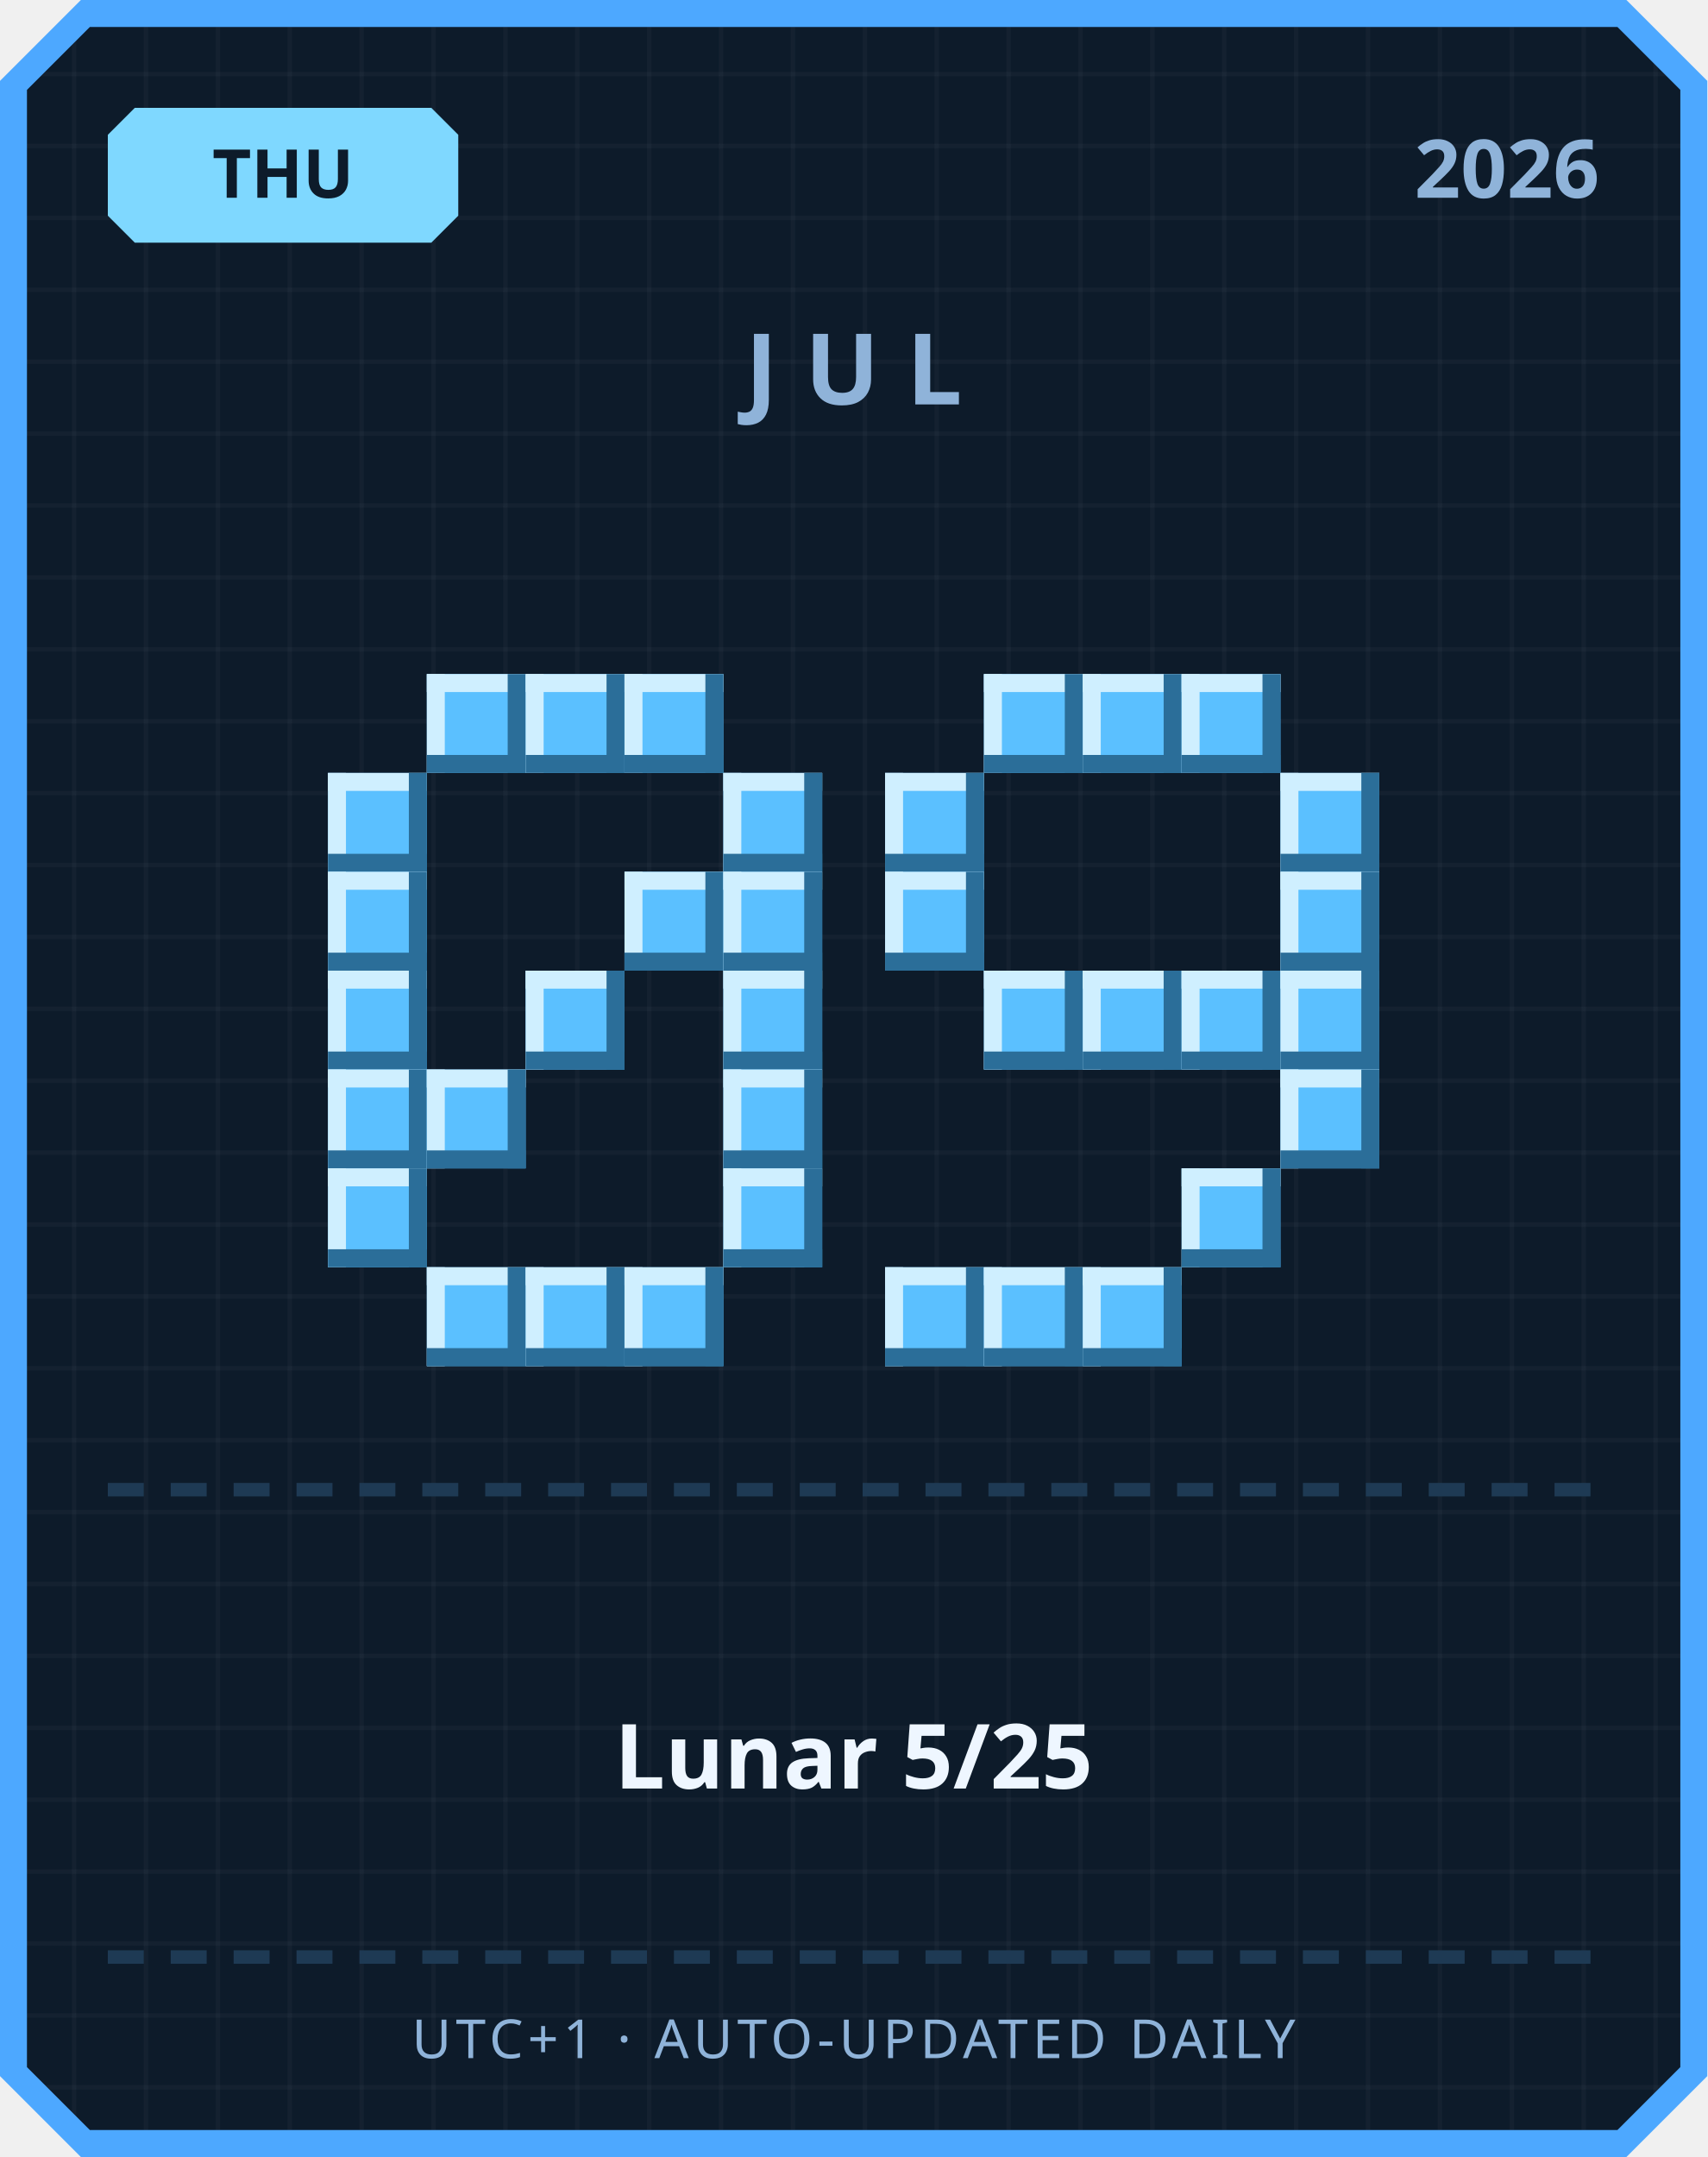
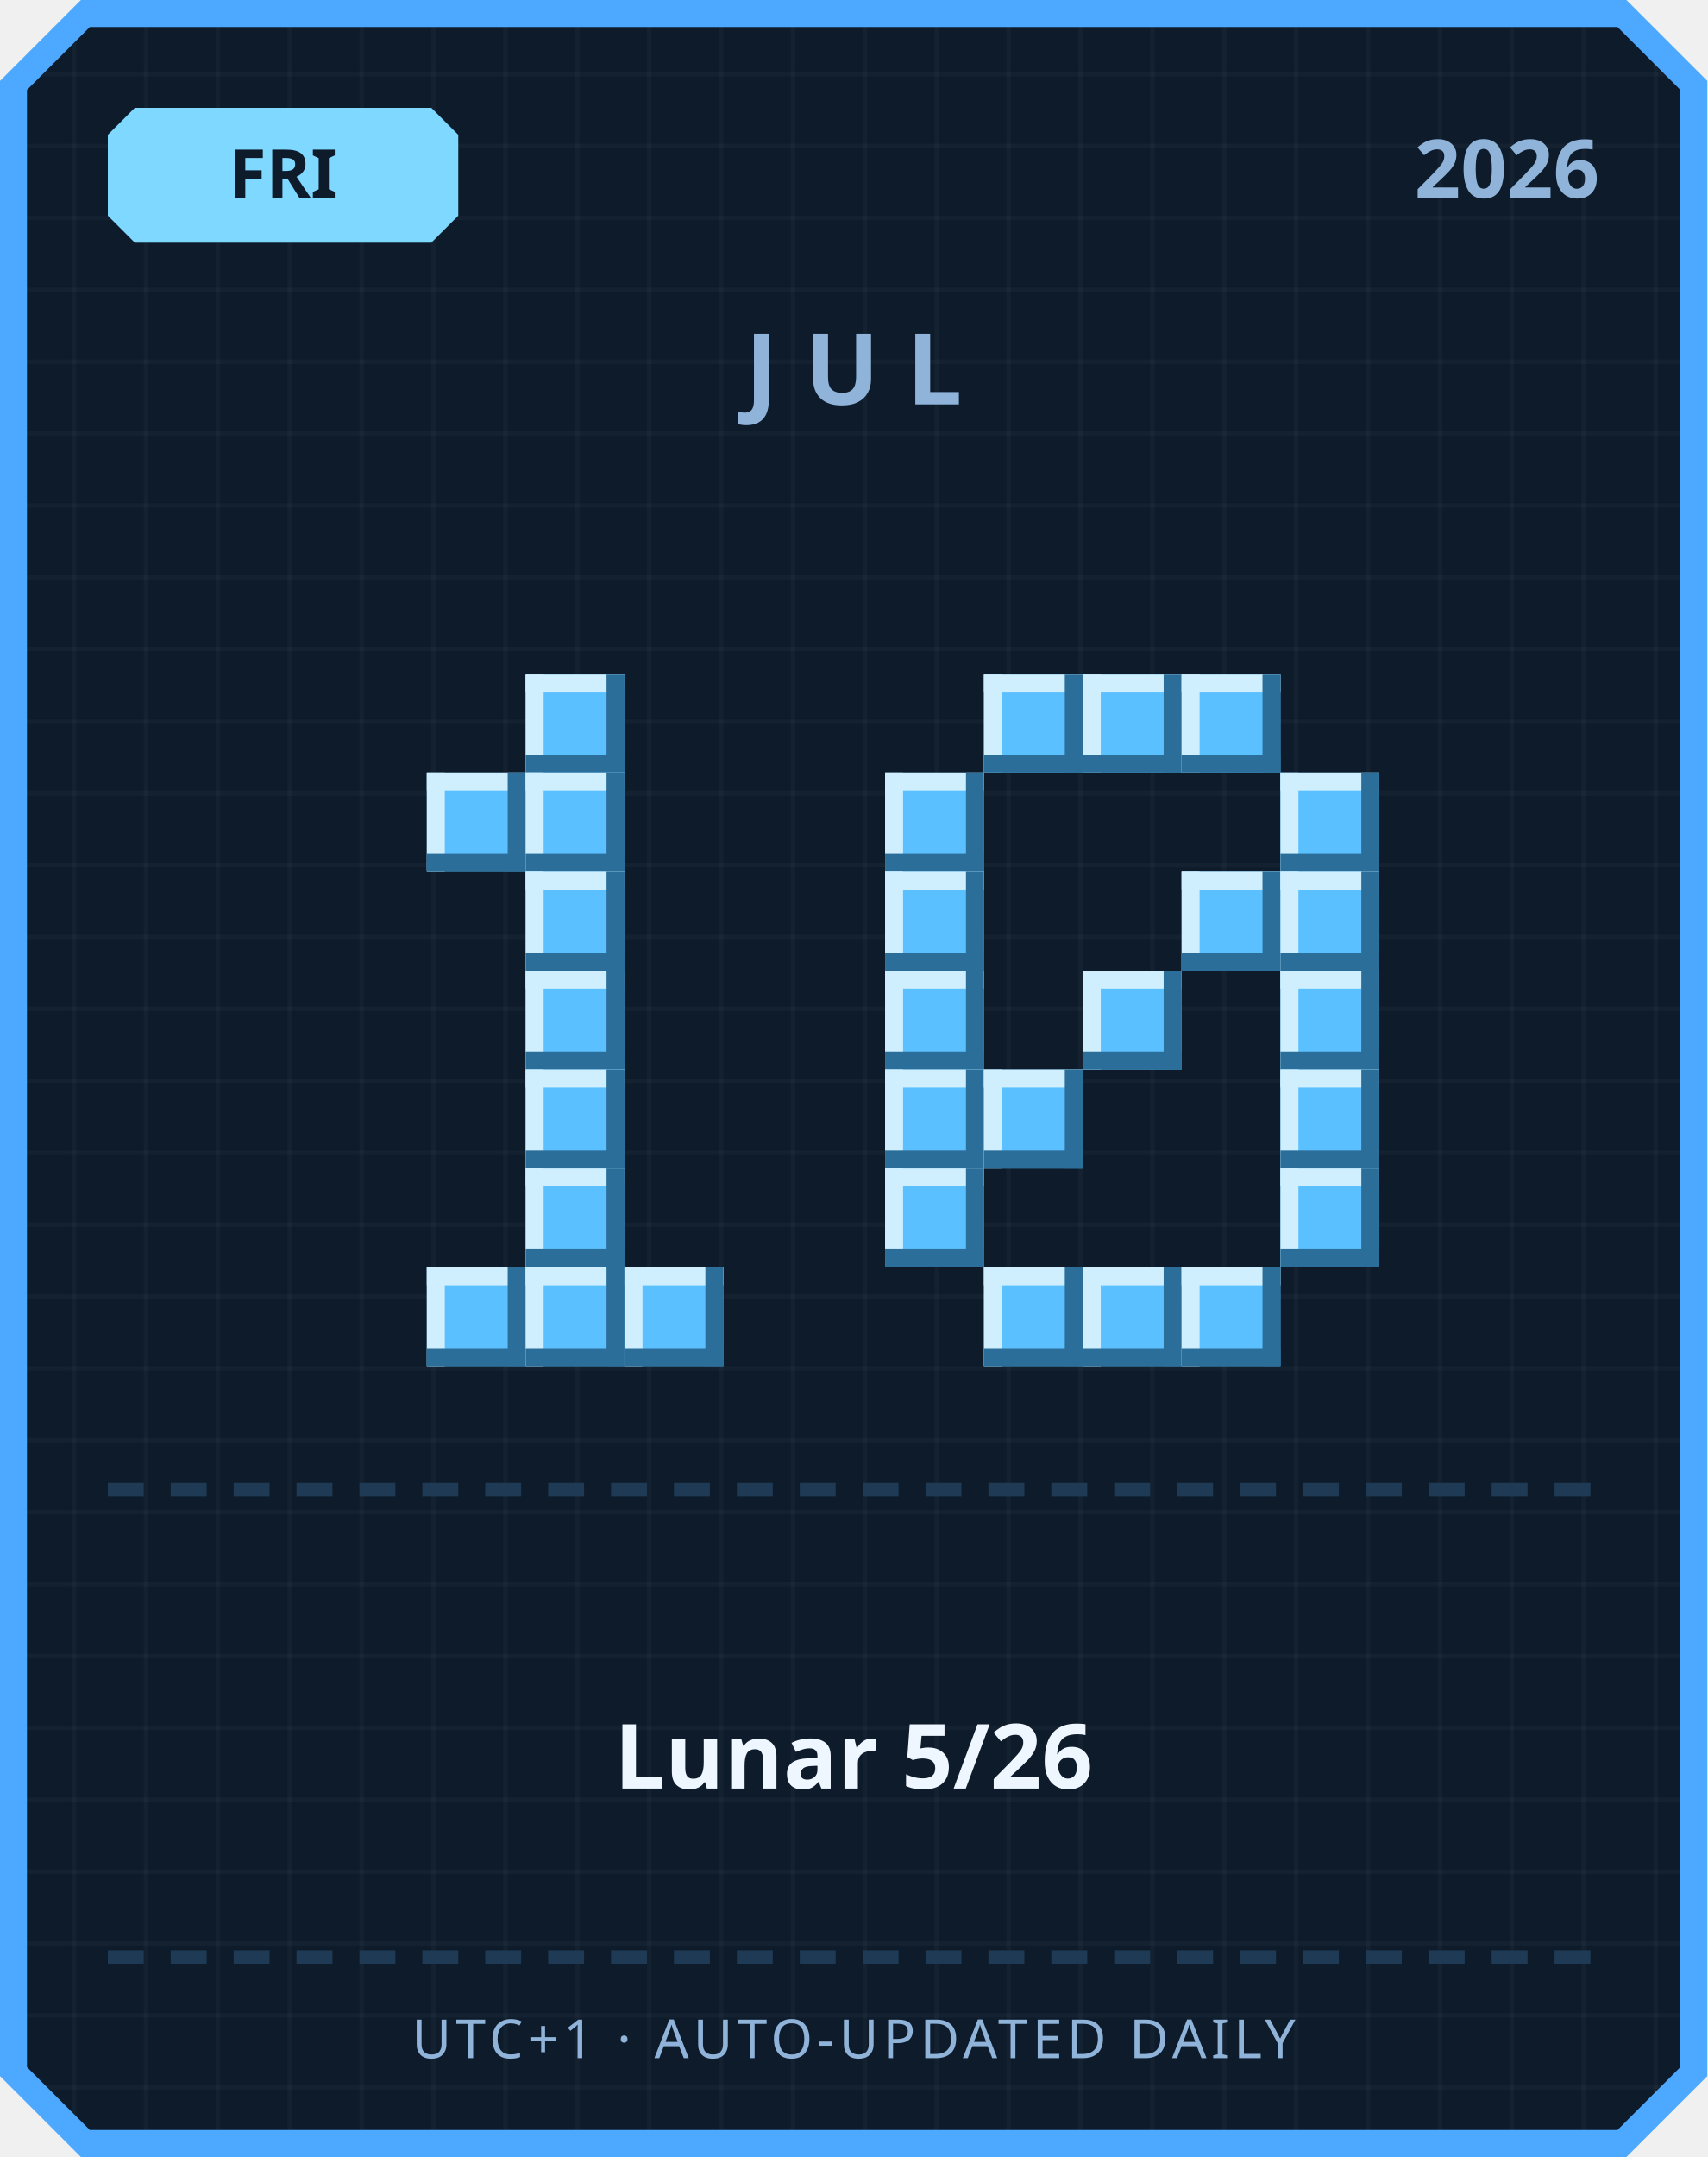
<svg xmlns="http://www.w3.org/2000/svg" width="380" height="480" viewBox="0 0 380 480">
  <defs>
    <pattern id="grid" width="16" height="16" patternUnits="userSpaceOnUse">
      <rect width="16" height="16" fill="#0d1b2a" />
      <rect width="1" height="16" fill="#ffffff" opacity="0.03" />
      <rect width="16" height="1" fill="#ffffff" opacity="0.03" />
    </pattern>
  </defs>
  <path d="M 18,0 L 362,0 L 380,18 L 380,462 L 362,480 L 18,480 L 0,462 L 0,18 Z" fill="#4da8ff" />
  <path d="M 20,6 L 360,6 L 374,20 L 374,460 L 360,474 L 20,474 L 6,460 L 6,20 Z" fill="url(#grid)" />
  <path d="M 30,24 L 96,24 L 102,30 L 102,48 L 96,54 L 30,54 L 24,48 L 24,30 Z" fill="#7fd8ff" />
-   <text x="63" y="44" text-anchor="middle" font-family="'Segoe UI', sans-serif" font-size="15" font-weight="700" fill="#0d1b2a">THU</text>
+   <text x="63" y="44" text-anchor="middle" font-family="'Segoe UI', sans-serif" font-size="15" font-weight="700" fill="#0d1b2a">FRI</text>
  <text x="356" y="44" text-anchor="end" font-family="'Segoe UI', sans-serif" font-size="18" font-weight="700" fill="#8fb3d9">2026</text>
  <text x="190" y="90" text-anchor="middle" font-family="'Segoe UI', sans-serif" font-size="22" font-weight="700" letter-spacing="6" fill="#8fb3d9">JUL</text>
-   <rect x="95" y="150" width="22" height="22" fill="#5bc0ff" />
-   <rect x="95" y="150" width="22" height="4" fill="#cfefff" />
-   <rect x="95" y="150" width="4" height="22" fill="#cfefff" />
-   <rect x="95" y="168" width="22" height="4" fill="#2b6e99" />
-   <rect x="113" y="150" width="4" height="22" fill="#2b6e99" />
  <rect x="117" y="150" width="22" height="22" fill="#5bc0ff" />
  <rect x="117" y="150" width="22" height="4" fill="#cfefff" />
  <rect x="117" y="150" width="4" height="22" fill="#cfefff" />
  <rect x="117" y="168" width="22" height="4" fill="#2b6e99" />
  <rect x="135" y="150" width="4" height="22" fill="#2b6e99" />
-   <rect x="139" y="150" width="22" height="22" fill="#5bc0ff" />
-   <rect x="139" y="150" width="22" height="4" fill="#cfefff" />
-   <rect x="139" y="150" width="4" height="22" fill="#cfefff" />
-   <rect x="139" y="168" width="22" height="4" fill="#2b6e99" />
-   <rect x="157" y="150" width="4" height="22" fill="#2b6e99" />
-   <rect x="73" y="172" width="22" height="22" fill="#5bc0ff" />
-   <rect x="73" y="172" width="22" height="4" fill="#cfefff" />
-   <rect x="73" y="172" width="4" height="22" fill="#cfefff" />
-   <rect x="73" y="190" width="22" height="4" fill="#2b6e99" />
-   <rect x="91" y="172" width="4" height="22" fill="#2b6e99" />
-   <rect x="161" y="172" width="22" height="22" fill="#5bc0ff" />
-   <rect x="161" y="172" width="22" height="4" fill="#cfefff" />
-   <rect x="161" y="172" width="4" height="22" fill="#cfefff" />
-   <rect x="161" y="190" width="22" height="4" fill="#2b6e99" />
-   <rect x="179" y="172" width="4" height="22" fill="#2b6e99" />
-   <rect x="73" y="194" width="22" height="22" fill="#5bc0ff" />
-   <rect x="73" y="194" width="22" height="4" fill="#cfefff" />
-   <rect x="73" y="194" width="4" height="22" fill="#cfefff" />
-   <rect x="73" y="212" width="22" height="4" fill="#2b6e99" />
-   <rect x="91" y="194" width="4" height="22" fill="#2b6e99" />
-   <rect x="139" y="194" width="22" height="22" fill="#5bc0ff" />
-   <rect x="139" y="194" width="22" height="4" fill="#cfefff" />
-   <rect x="139" y="194" width="4" height="22" fill="#cfefff" />
-   <rect x="139" y="212" width="22" height="4" fill="#2b6e99" />
-   <rect x="157" y="194" width="4" height="22" fill="#2b6e99" />
-   <rect x="161" y="194" width="22" height="22" fill="#5bc0ff" />
-   <rect x="161" y="194" width="22" height="4" fill="#cfefff" />
-   <rect x="161" y="194" width="4" height="22" fill="#cfefff" />
-   <rect x="161" y="212" width="22" height="4" fill="#2b6e99" />
-   <rect x="179" y="194" width="4" height="22" fill="#2b6e99" />
-   <rect x="73" y="216" width="22" height="22" fill="#5bc0ff" />
-   <rect x="73" y="216" width="22" height="4" fill="#cfefff" />
-   <rect x="73" y="216" width="4" height="22" fill="#cfefff" />
-   <rect x="73" y="234" width="22" height="4" fill="#2b6e99" />
-   <rect x="91" y="216" width="4" height="22" fill="#2b6e99" />
+   <rect x="95" y="172" width="22" height="22" fill="#5bc0ff" />
+   <rect x="95" y="172" width="22" height="4" fill="#cfefff" />
+   <rect x="95" y="172" width="4" height="22" fill="#cfefff" />
+   <rect x="95" y="190" width="22" height="4" fill="#2b6e99" />
+   <rect x="113" y="172" width="4" height="22" fill="#2b6e99" />
+   <rect x="117" y="172" width="22" height="22" fill="#5bc0ff" />
+   <rect x="117" y="172" width="22" height="4" fill="#cfefff" />
+   <rect x="117" y="172" width="4" height="22" fill="#cfefff" />
+   <rect x="117" y="190" width="22" height="4" fill="#2b6e99" />
+   <rect x="135" y="172" width="4" height="22" fill="#2b6e99" />
+   <rect x="117" y="194" width="22" height="22" fill="#5bc0ff" />
+   <rect x="117" y="194" width="22" height="4" fill="#cfefff" />
+   <rect x="117" y="194" width="4" height="22" fill="#cfefff" />
+   <rect x="117" y="212" width="22" height="4" fill="#2b6e99" />
+   <rect x="135" y="194" width="4" height="22" fill="#2b6e99" />
  <rect x="117" y="216" width="22" height="22" fill="#5bc0ff" />
  <rect x="117" y="216" width="22" height="4" fill="#cfefff" />
  <rect x="117" y="216" width="4" height="22" fill="#cfefff" />
  <rect x="117" y="234" width="22" height="4" fill="#2b6e99" />
  <rect x="135" y="216" width="4" height="22" fill="#2b6e99" />
-   <rect x="161" y="216" width="22" height="22" fill="#5bc0ff" />
-   <rect x="161" y="216" width="22" height="4" fill="#cfefff" />
-   <rect x="161" y="216" width="4" height="22" fill="#cfefff" />
-   <rect x="161" y="234" width="22" height="4" fill="#2b6e99" />
-   <rect x="179" y="216" width="4" height="22" fill="#2b6e99" />
-   <rect x="73" y="238" width="22" height="22" fill="#5bc0ff" />
-   <rect x="73" y="238" width="22" height="4" fill="#cfefff" />
-   <rect x="73" y="238" width="4" height="22" fill="#cfefff" />
-   <rect x="73" y="256" width="22" height="4" fill="#2b6e99" />
-   <rect x="91" y="238" width="4" height="22" fill="#2b6e99" />
-   <rect x="95" y="238" width="22" height="22" fill="#5bc0ff" />
-   <rect x="95" y="238" width="22" height="4" fill="#cfefff" />
-   <rect x="95" y="238" width="4" height="22" fill="#cfefff" />
-   <rect x="95" y="256" width="22" height="4" fill="#2b6e99" />
-   <rect x="113" y="238" width="4" height="22" fill="#2b6e99" />
-   <rect x="161" y="238" width="22" height="22" fill="#5bc0ff" />
-   <rect x="161" y="238" width="22" height="4" fill="#cfefff" />
-   <rect x="161" y="238" width="4" height="22" fill="#cfefff" />
-   <rect x="161" y="256" width="22" height="4" fill="#2b6e99" />
-   <rect x="179" y="238" width="4" height="22" fill="#2b6e99" />
-   <rect x="73" y="260" width="22" height="22" fill="#5bc0ff" />
-   <rect x="73" y="260" width="22" height="4" fill="#cfefff" />
-   <rect x="73" y="260" width="4" height="22" fill="#cfefff" />
-   <rect x="73" y="278" width="22" height="4" fill="#2b6e99" />
-   <rect x="91" y="260" width="4" height="22" fill="#2b6e99" />
-   <rect x="161" y="260" width="22" height="22" fill="#5bc0ff" />
-   <rect x="161" y="260" width="22" height="4" fill="#cfefff" />
-   <rect x="161" y="260" width="4" height="22" fill="#cfefff" />
-   <rect x="161" y="278" width="22" height="4" fill="#2b6e99" />
-   <rect x="179" y="260" width="4" height="22" fill="#2b6e99" />
+   <rect x="117" y="238" width="22" height="22" fill="#5bc0ff" />
+   <rect x="117" y="238" width="22" height="4" fill="#cfefff" />
+   <rect x="117" y="238" width="4" height="22" fill="#cfefff" />
+   <rect x="117" y="256" width="22" height="4" fill="#2b6e99" />
+   <rect x="135" y="238" width="4" height="22" fill="#2b6e99" />
+   <rect x="117" y="260" width="22" height="22" fill="#5bc0ff" />
+   <rect x="117" y="260" width="22" height="4" fill="#cfefff" />
+   <rect x="117" y="260" width="4" height="22" fill="#cfefff" />
+   <rect x="117" y="278" width="22" height="4" fill="#2b6e99" />
+   <rect x="135" y="260" width="4" height="22" fill="#2b6e99" />
  <rect x="95" y="282" width="22" height="22" fill="#5bc0ff" />
  <rect x="95" y="282" width="22" height="4" fill="#cfefff" />
  <rect x="95" y="282" width="4" height="22" fill="#cfefff" />
  <rect x="95" y="300" width="22" height="4" fill="#2b6e99" />
  <rect x="113" y="282" width="4" height="22" fill="#2b6e99" />
  <rect x="117" y="282" width="22" height="22" fill="#5bc0ff" />
  <rect x="117" y="282" width="22" height="4" fill="#cfefff" />
  <rect x="117" y="282" width="4" height="22" fill="#cfefff" />
  <rect x="117" y="300" width="22" height="4" fill="#2b6e99" />
  <rect x="135" y="282" width="4" height="22" fill="#2b6e99" />
  <rect x="139" y="282" width="22" height="22" fill="#5bc0ff" />
  <rect x="139" y="282" width="22" height="4" fill="#cfefff" />
  <rect x="139" y="282" width="4" height="22" fill="#cfefff" />
  <rect x="139" y="300" width="22" height="4" fill="#2b6e99" />
  <rect x="157" y="282" width="4" height="22" fill="#2b6e99" />
  <rect x="219" y="150" width="22" height="22" fill="#5bc0ff" />
  <rect x="219" y="150" width="22" height="4" fill="#cfefff" />
  <rect x="219" y="150" width="4" height="22" fill="#cfefff" />
  <rect x="219" y="168" width="22" height="4" fill="#2b6e99" />
  <rect x="237" y="150" width="4" height="22" fill="#2b6e99" />
  <rect x="241" y="150" width="22" height="22" fill="#5bc0ff" />
  <rect x="241" y="150" width="22" height="4" fill="#cfefff" />
  <rect x="241" y="150" width="4" height="22" fill="#cfefff" />
  <rect x="241" y="168" width="22" height="4" fill="#2b6e99" />
  <rect x="259" y="150" width="4" height="22" fill="#2b6e99" />
  <rect x="263" y="150" width="22" height="22" fill="#5bc0ff" />
  <rect x="263" y="150" width="22" height="4" fill="#cfefff" />
  <rect x="263" y="150" width="4" height="22" fill="#cfefff" />
  <rect x="263" y="168" width="22" height="4" fill="#2b6e99" />
  <rect x="281" y="150" width="4" height="22" fill="#2b6e99" />
  <rect x="197" y="172" width="22" height="22" fill="#5bc0ff" />
  <rect x="197" y="172" width="22" height="4" fill="#cfefff" />
  <rect x="197" y="172" width="4" height="22" fill="#cfefff" />
  <rect x="197" y="190" width="22" height="4" fill="#2b6e99" />
  <rect x="215" y="172" width="4" height="22" fill="#2b6e99" />
  <rect x="285" y="172" width="22" height="22" fill="#5bc0ff" />
  <rect x="285" y="172" width="22" height="4" fill="#cfefff" />
  <rect x="285" y="172" width="4" height="22" fill="#cfefff" />
  <rect x="285" y="190" width="22" height="4" fill="#2b6e99" />
  <rect x="303" y="172" width="4" height="22" fill="#2b6e99" />
  <rect x="197" y="194" width="22" height="22" fill="#5bc0ff" />
  <rect x="197" y="194" width="22" height="4" fill="#cfefff" />
  <rect x="197" y="194" width="4" height="22" fill="#cfefff" />
  <rect x="197" y="212" width="22" height="4" fill="#2b6e99" />
  <rect x="215" y="194" width="4" height="22" fill="#2b6e99" />
+   <rect x="263" y="194" width="22" height="22" fill="#5bc0ff" />
+   <rect x="263" y="194" width="22" height="4" fill="#cfefff" />
+   <rect x="263" y="194" width="4" height="22" fill="#cfefff" />
+   <rect x="263" y="212" width="22" height="4" fill="#2b6e99" />
+   <rect x="281" y="194" width="4" height="22" fill="#2b6e99" />
  <rect x="285" y="194" width="22" height="22" fill="#5bc0ff" />
  <rect x="285" y="194" width="22" height="4" fill="#cfefff" />
  <rect x="285" y="194" width="4" height="22" fill="#cfefff" />
  <rect x="285" y="212" width="22" height="4" fill="#2b6e99" />
  <rect x="303" y="194" width="4" height="22" fill="#2b6e99" />
-   <rect x="219" y="216" width="22" height="22" fill="#5bc0ff" />
-   <rect x="219" y="216" width="22" height="4" fill="#cfefff" />
-   <rect x="219" y="216" width="4" height="22" fill="#cfefff" />
-   <rect x="219" y="234" width="22" height="4" fill="#2b6e99" />
-   <rect x="237" y="216" width="4" height="22" fill="#2b6e99" />
+   <rect x="197" y="216" width="22" height="22" fill="#5bc0ff" />
+   <rect x="197" y="216" width="22" height="4" fill="#cfefff" />
+   <rect x="197" y="216" width="4" height="22" fill="#cfefff" />
+   <rect x="197" y="234" width="22" height="4" fill="#2b6e99" />
+   <rect x="215" y="216" width="4" height="22" fill="#2b6e99" />
  <rect x="241" y="216" width="22" height="22" fill="#5bc0ff" />
  <rect x="241" y="216" width="22" height="4" fill="#cfefff" />
  <rect x="241" y="216" width="4" height="22" fill="#cfefff" />
  <rect x="241" y="234" width="22" height="4" fill="#2b6e99" />
  <rect x="259" y="216" width="4" height="22" fill="#2b6e99" />
-   <rect x="263" y="216" width="22" height="22" fill="#5bc0ff" />
-   <rect x="263" y="216" width="22" height="4" fill="#cfefff" />
-   <rect x="263" y="216" width="4" height="22" fill="#cfefff" />
-   <rect x="263" y="234" width="22" height="4" fill="#2b6e99" />
-   <rect x="281" y="216" width="4" height="22" fill="#2b6e99" />
  <rect x="285" y="216" width="22" height="22" fill="#5bc0ff" />
  <rect x="285" y="216" width="22" height="4" fill="#cfefff" />
  <rect x="285" y="216" width="4" height="22" fill="#cfefff" />
  <rect x="285" y="234" width="22" height="4" fill="#2b6e99" />
  <rect x="303" y="216" width="4" height="22" fill="#2b6e99" />
+   <rect x="197" y="238" width="22" height="22" fill="#5bc0ff" />
+   <rect x="197" y="238" width="22" height="4" fill="#cfefff" />
+   <rect x="197" y="238" width="4" height="22" fill="#cfefff" />
+   <rect x="197" y="256" width="22" height="4" fill="#2b6e99" />
+   <rect x="215" y="238" width="4" height="22" fill="#2b6e99" />
+   <rect x="219" y="238" width="22" height="22" fill="#5bc0ff" />
+   <rect x="219" y="238" width="22" height="4" fill="#cfefff" />
+   <rect x="219" y="238" width="4" height="22" fill="#cfefff" />
+   <rect x="219" y="256" width="22" height="4" fill="#2b6e99" />
+   <rect x="237" y="238" width="4" height="22" fill="#2b6e99" />
  <rect x="285" y="238" width="22" height="22" fill="#5bc0ff" />
  <rect x="285" y="238" width="22" height="4" fill="#cfefff" />
  <rect x="285" y="238" width="4" height="22" fill="#cfefff" />
  <rect x="285" y="256" width="22" height="4" fill="#2b6e99" />
  <rect x="303" y="238" width="4" height="22" fill="#2b6e99" />
-   <rect x="263" y="260" width="22" height="22" fill="#5bc0ff" />
-   <rect x="263" y="260" width="22" height="4" fill="#cfefff" />
-   <rect x="263" y="260" width="4" height="22" fill="#cfefff" />
-   <rect x="263" y="278" width="22" height="4" fill="#2b6e99" />
-   <rect x="281" y="260" width="4" height="22" fill="#2b6e99" />
-   <rect x="197" y="282" width="22" height="22" fill="#5bc0ff" />
-   <rect x="197" y="282" width="22" height="4" fill="#cfefff" />
-   <rect x="197" y="282" width="4" height="22" fill="#cfefff" />
-   <rect x="197" y="300" width="22" height="4" fill="#2b6e99" />
-   <rect x="215" y="282" width="4" height="22" fill="#2b6e99" />
+   <rect x="197" y="260" width="22" height="22" fill="#5bc0ff" />
+   <rect x="197" y="260" width="22" height="4" fill="#cfefff" />
+   <rect x="197" y="260" width="4" height="22" fill="#cfefff" />
+   <rect x="197" y="278" width="22" height="4" fill="#2b6e99" />
+   <rect x="215" y="260" width="4" height="22" fill="#2b6e99" />
+   <rect x="285" y="260" width="22" height="22" fill="#5bc0ff" />
+   <rect x="285" y="260" width="22" height="4" fill="#cfefff" />
+   <rect x="285" y="260" width="4" height="22" fill="#cfefff" />
+   <rect x="285" y="278" width="22" height="4" fill="#2b6e99" />
+   <rect x="303" y="260" width="4" height="22" fill="#2b6e99" />
  <rect x="219" y="282" width="22" height="22" fill="#5bc0ff" />
  <rect x="219" y="282" width="22" height="4" fill="#cfefff" />
  <rect x="219" y="282" width="4" height="22" fill="#cfefff" />
  <rect x="219" y="300" width="22" height="4" fill="#2b6e99" />
  <rect x="237" y="282" width="4" height="22" fill="#2b6e99" />
  <rect x="241" y="282" width="22" height="22" fill="#5bc0ff" />
  <rect x="241" y="282" width="22" height="4" fill="#cfefff" />
  <rect x="241" y="282" width="4" height="22" fill="#cfefff" />
  <rect x="241" y="300" width="22" height="4" fill="#2b6e99" />
  <rect x="259" y="282" width="4" height="22" fill="#2b6e99" />
+   <rect x="263" y="282" width="22" height="22" fill="#5bc0ff" />
+   <rect x="263" y="282" width="22" height="4" fill="#cfefff" />
+   <rect x="263" y="282" width="4" height="22" fill="#cfefff" />
+   <rect x="263" y="300" width="22" height="4" fill="#2b6e99" />
+   <rect x="281" y="282" width="4" height="22" fill="#2b6e99" />
  <rect x="24" y="330" width="8" height="3" fill="#1e3a54" />
  <rect x="38" y="330" width="8" height="3" fill="#1e3a54" />
  <rect x="52" y="330" width="8" height="3" fill="#1e3a54" />
  <rect x="66" y="330" width="8" height="3" fill="#1e3a54" />
  <rect x="80" y="330" width="8" height="3" fill="#1e3a54" />
  <rect x="94" y="330" width="8" height="3" fill="#1e3a54" />
  <rect x="108" y="330" width="8" height="3" fill="#1e3a54" />
  <rect x="122" y="330" width="8" height="3" fill="#1e3a54" />
  <rect x="136" y="330" width="8" height="3" fill="#1e3a54" />
  <rect x="150" y="330" width="8" height="3" fill="#1e3a54" />
  <rect x="164" y="330" width="8" height="3" fill="#1e3a54" />
  <rect x="178" y="330" width="8" height="3" fill="#1e3a54" />
  <rect x="192" y="330" width="8" height="3" fill="#1e3a54" />
  <rect x="206" y="330" width="8" height="3" fill="#1e3a54" />
  <rect x="220" y="330" width="8" height="3" fill="#1e3a54" />
  <rect x="234" y="330" width="8" height="3" fill="#1e3a54" />
  <rect x="248" y="330" width="8" height="3" fill="#1e3a54" />
  <rect x="262" y="330" width="8" height="3" fill="#1e3a54" />
  <rect x="276" y="330" width="8" height="3" fill="#1e3a54" />
  <rect x="290" y="330" width="8" height="3" fill="#1e3a54" />
  <rect x="304" y="330" width="8" height="3" fill="#1e3a54" />
  <rect x="318" y="330" width="8" height="3" fill="#1e3a54" />
  <rect x="332" y="330" width="8" height="3" fill="#1e3a54" />
  <rect x="346" y="330" width="8" height="3" fill="#1e3a54" />
-   <text x="190" y="398" text-anchor="middle" font-family="'Segoe UI', 'Microsoft JhengHei', sans-serif" font-size="20" font-weight="700" fill="#eef6ff">Lunar 5/25</text>
+   <text x="190" y="398" text-anchor="middle" font-family="'Segoe UI', 'Microsoft JhengHei', sans-serif" font-size="20" font-weight="700" fill="#eef6ff">Lunar 5/26</text>
  <rect x="24" y="434" width="8" height="3" fill="#1e3a54" />
  <rect x="38" y="434" width="8" height="3" fill="#1e3a54" />
  <rect x="52" y="434" width="8" height="3" fill="#1e3a54" />
  <rect x="66" y="434" width="8" height="3" fill="#1e3a54" />
  <rect x="80" y="434" width="8" height="3" fill="#1e3a54" />
  <rect x="94" y="434" width="8" height="3" fill="#1e3a54" />
  <rect x="108" y="434" width="8" height="3" fill="#1e3a54" />
  <rect x="122" y="434" width="8" height="3" fill="#1e3a54" />
  <rect x="136" y="434" width="8" height="3" fill="#1e3a54" />
  <rect x="150" y="434" width="8" height="3" fill="#1e3a54" />
  <rect x="164" y="434" width="8" height="3" fill="#1e3a54" />
  <rect x="178" y="434" width="8" height="3" fill="#1e3a54" />
  <rect x="192" y="434" width="8" height="3" fill="#1e3a54" />
  <rect x="206" y="434" width="8" height="3" fill="#1e3a54" />
  <rect x="220" y="434" width="8" height="3" fill="#1e3a54" />
  <rect x="234" y="434" width="8" height="3" fill="#1e3a54" />
  <rect x="248" y="434" width="8" height="3" fill="#1e3a54" />
  <rect x="262" y="434" width="8" height="3" fill="#1e3a54" />
  <rect x="276" y="434" width="8" height="3" fill="#1e3a54" />
  <rect x="290" y="434" width="8" height="3" fill="#1e3a54" />
  <rect x="304" y="434" width="8" height="3" fill="#1e3a54" />
  <rect x="318" y="434" width="8" height="3" fill="#1e3a54" />
  <rect x="332" y="434" width="8" height="3" fill="#1e3a54" />
  <rect x="346" y="434" width="8" height="3" fill="#1e3a54" />
  <text x="190" y="458" text-anchor="middle" font-family="'Segoe UI', sans-serif" font-size="12" letter-spacing="1" fill="#8fb3d9">UTC+1 · AUTO-UPDATED DAILY</text>
</svg>
